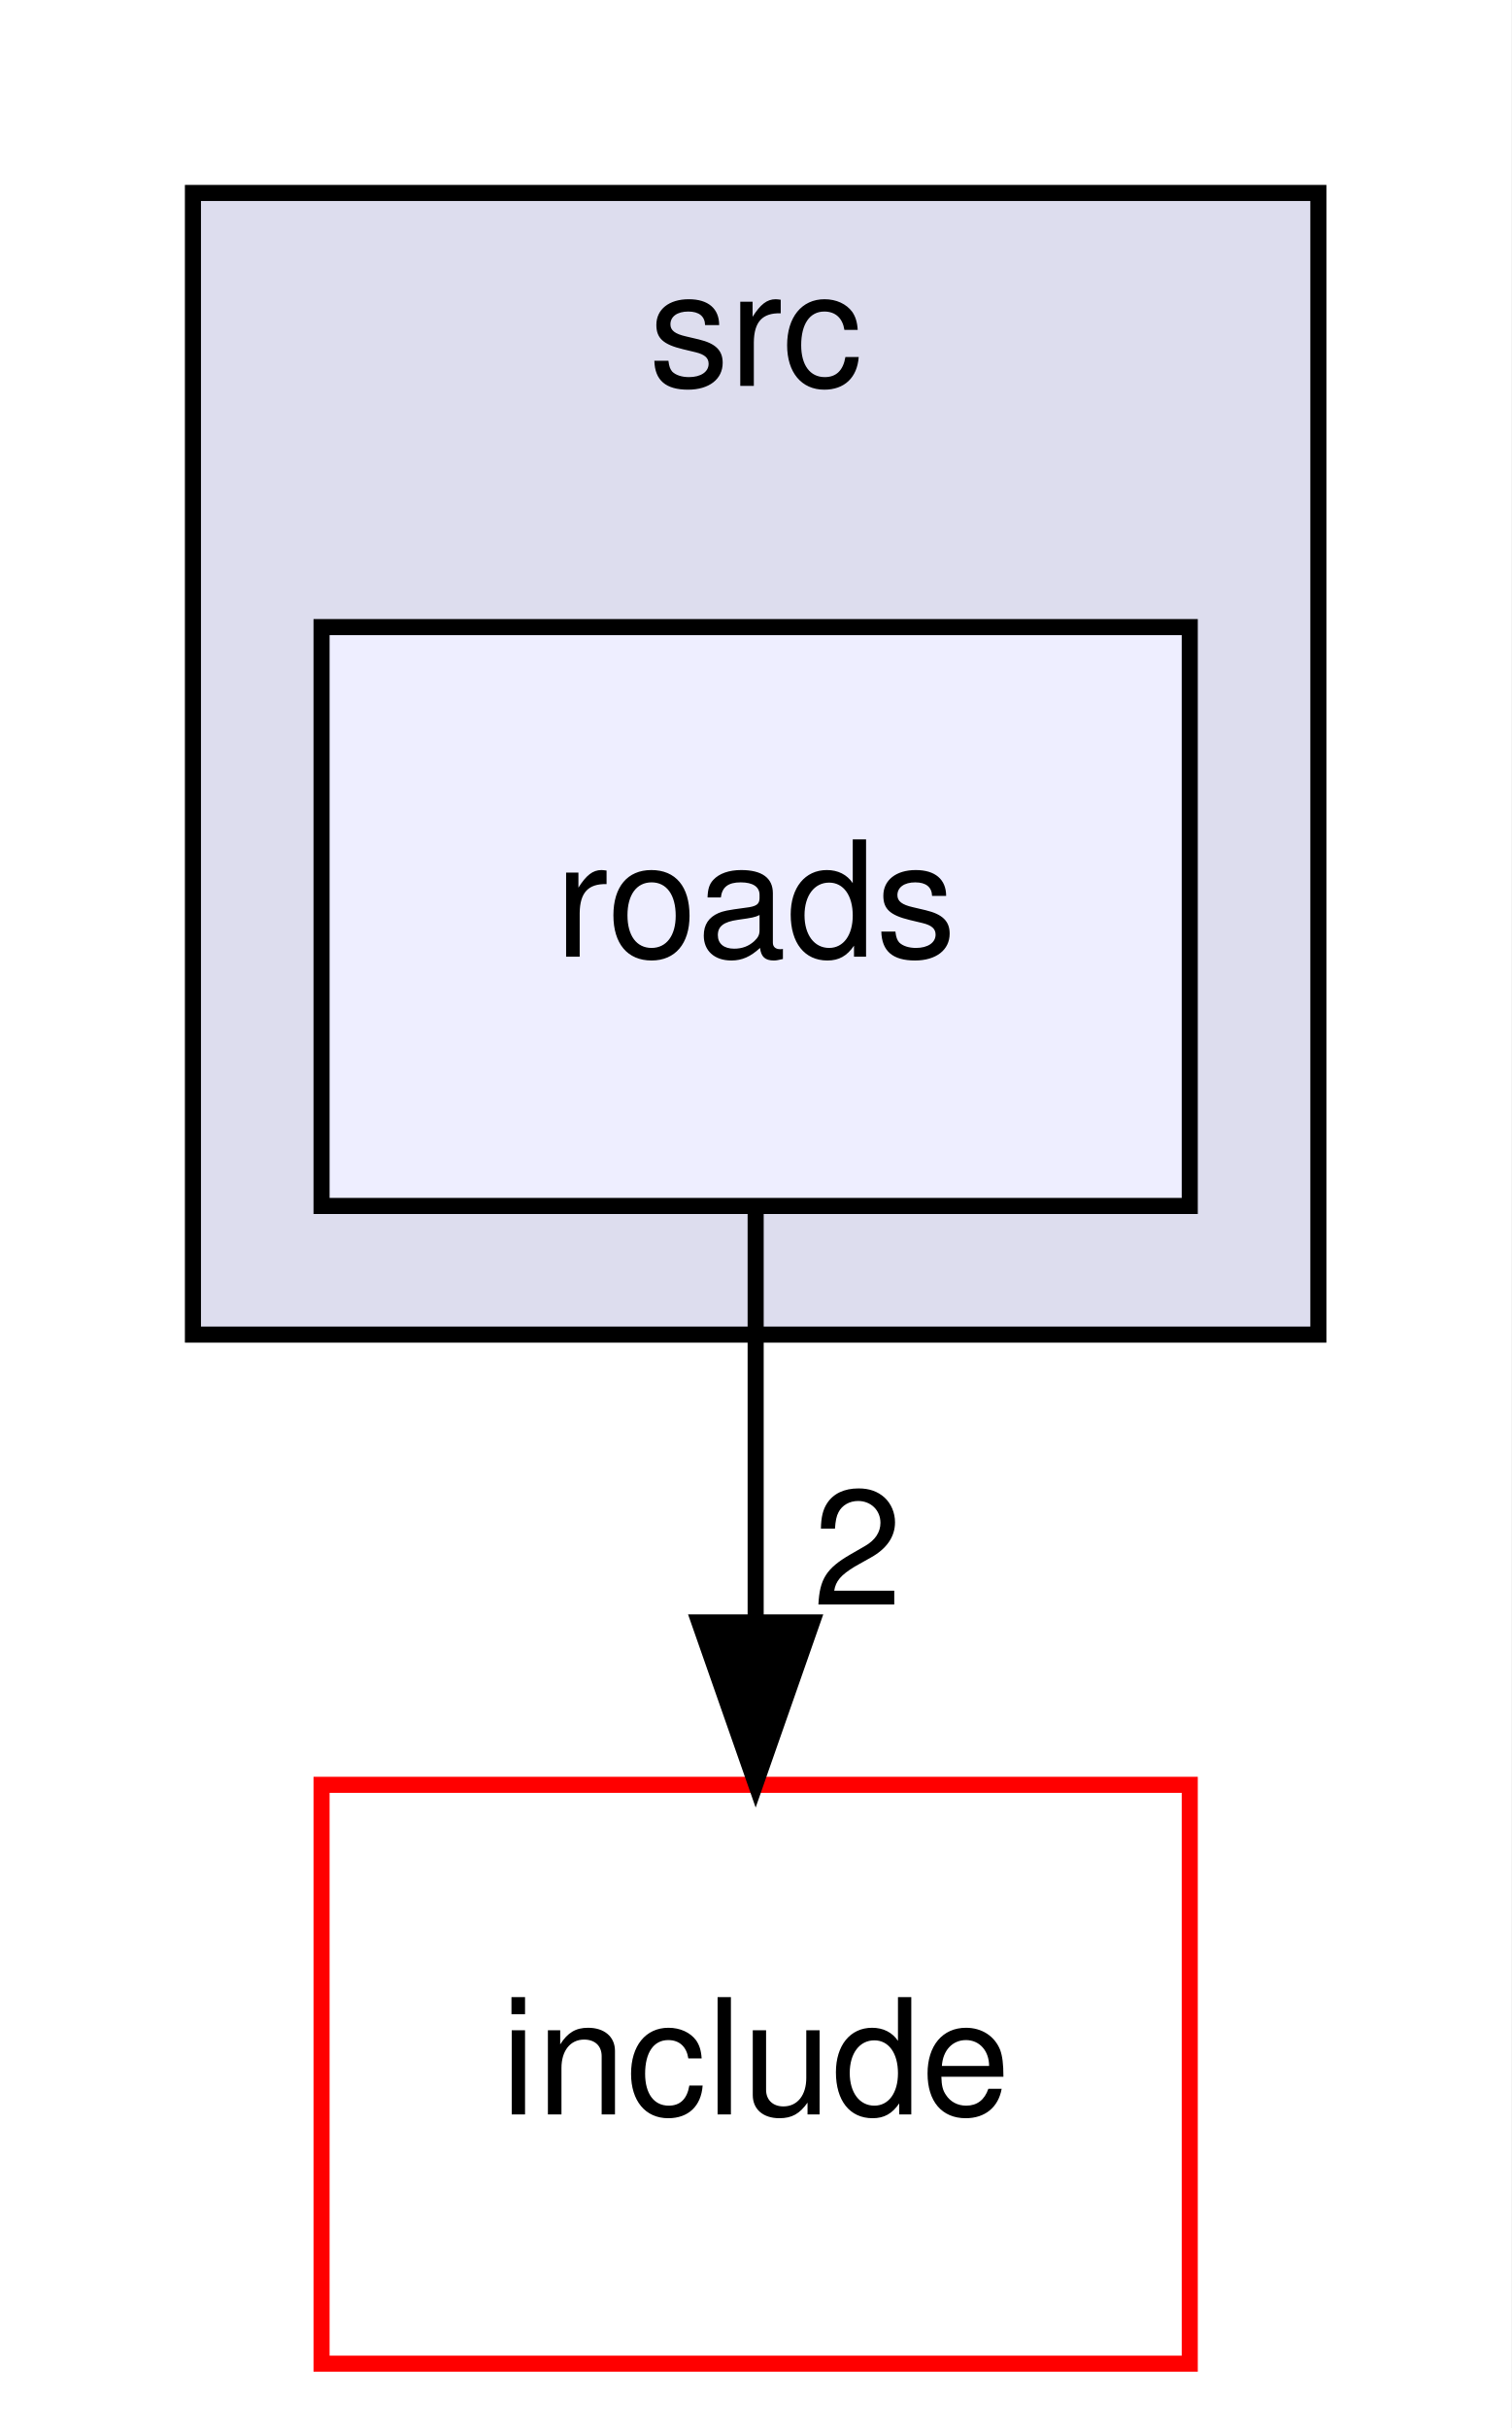
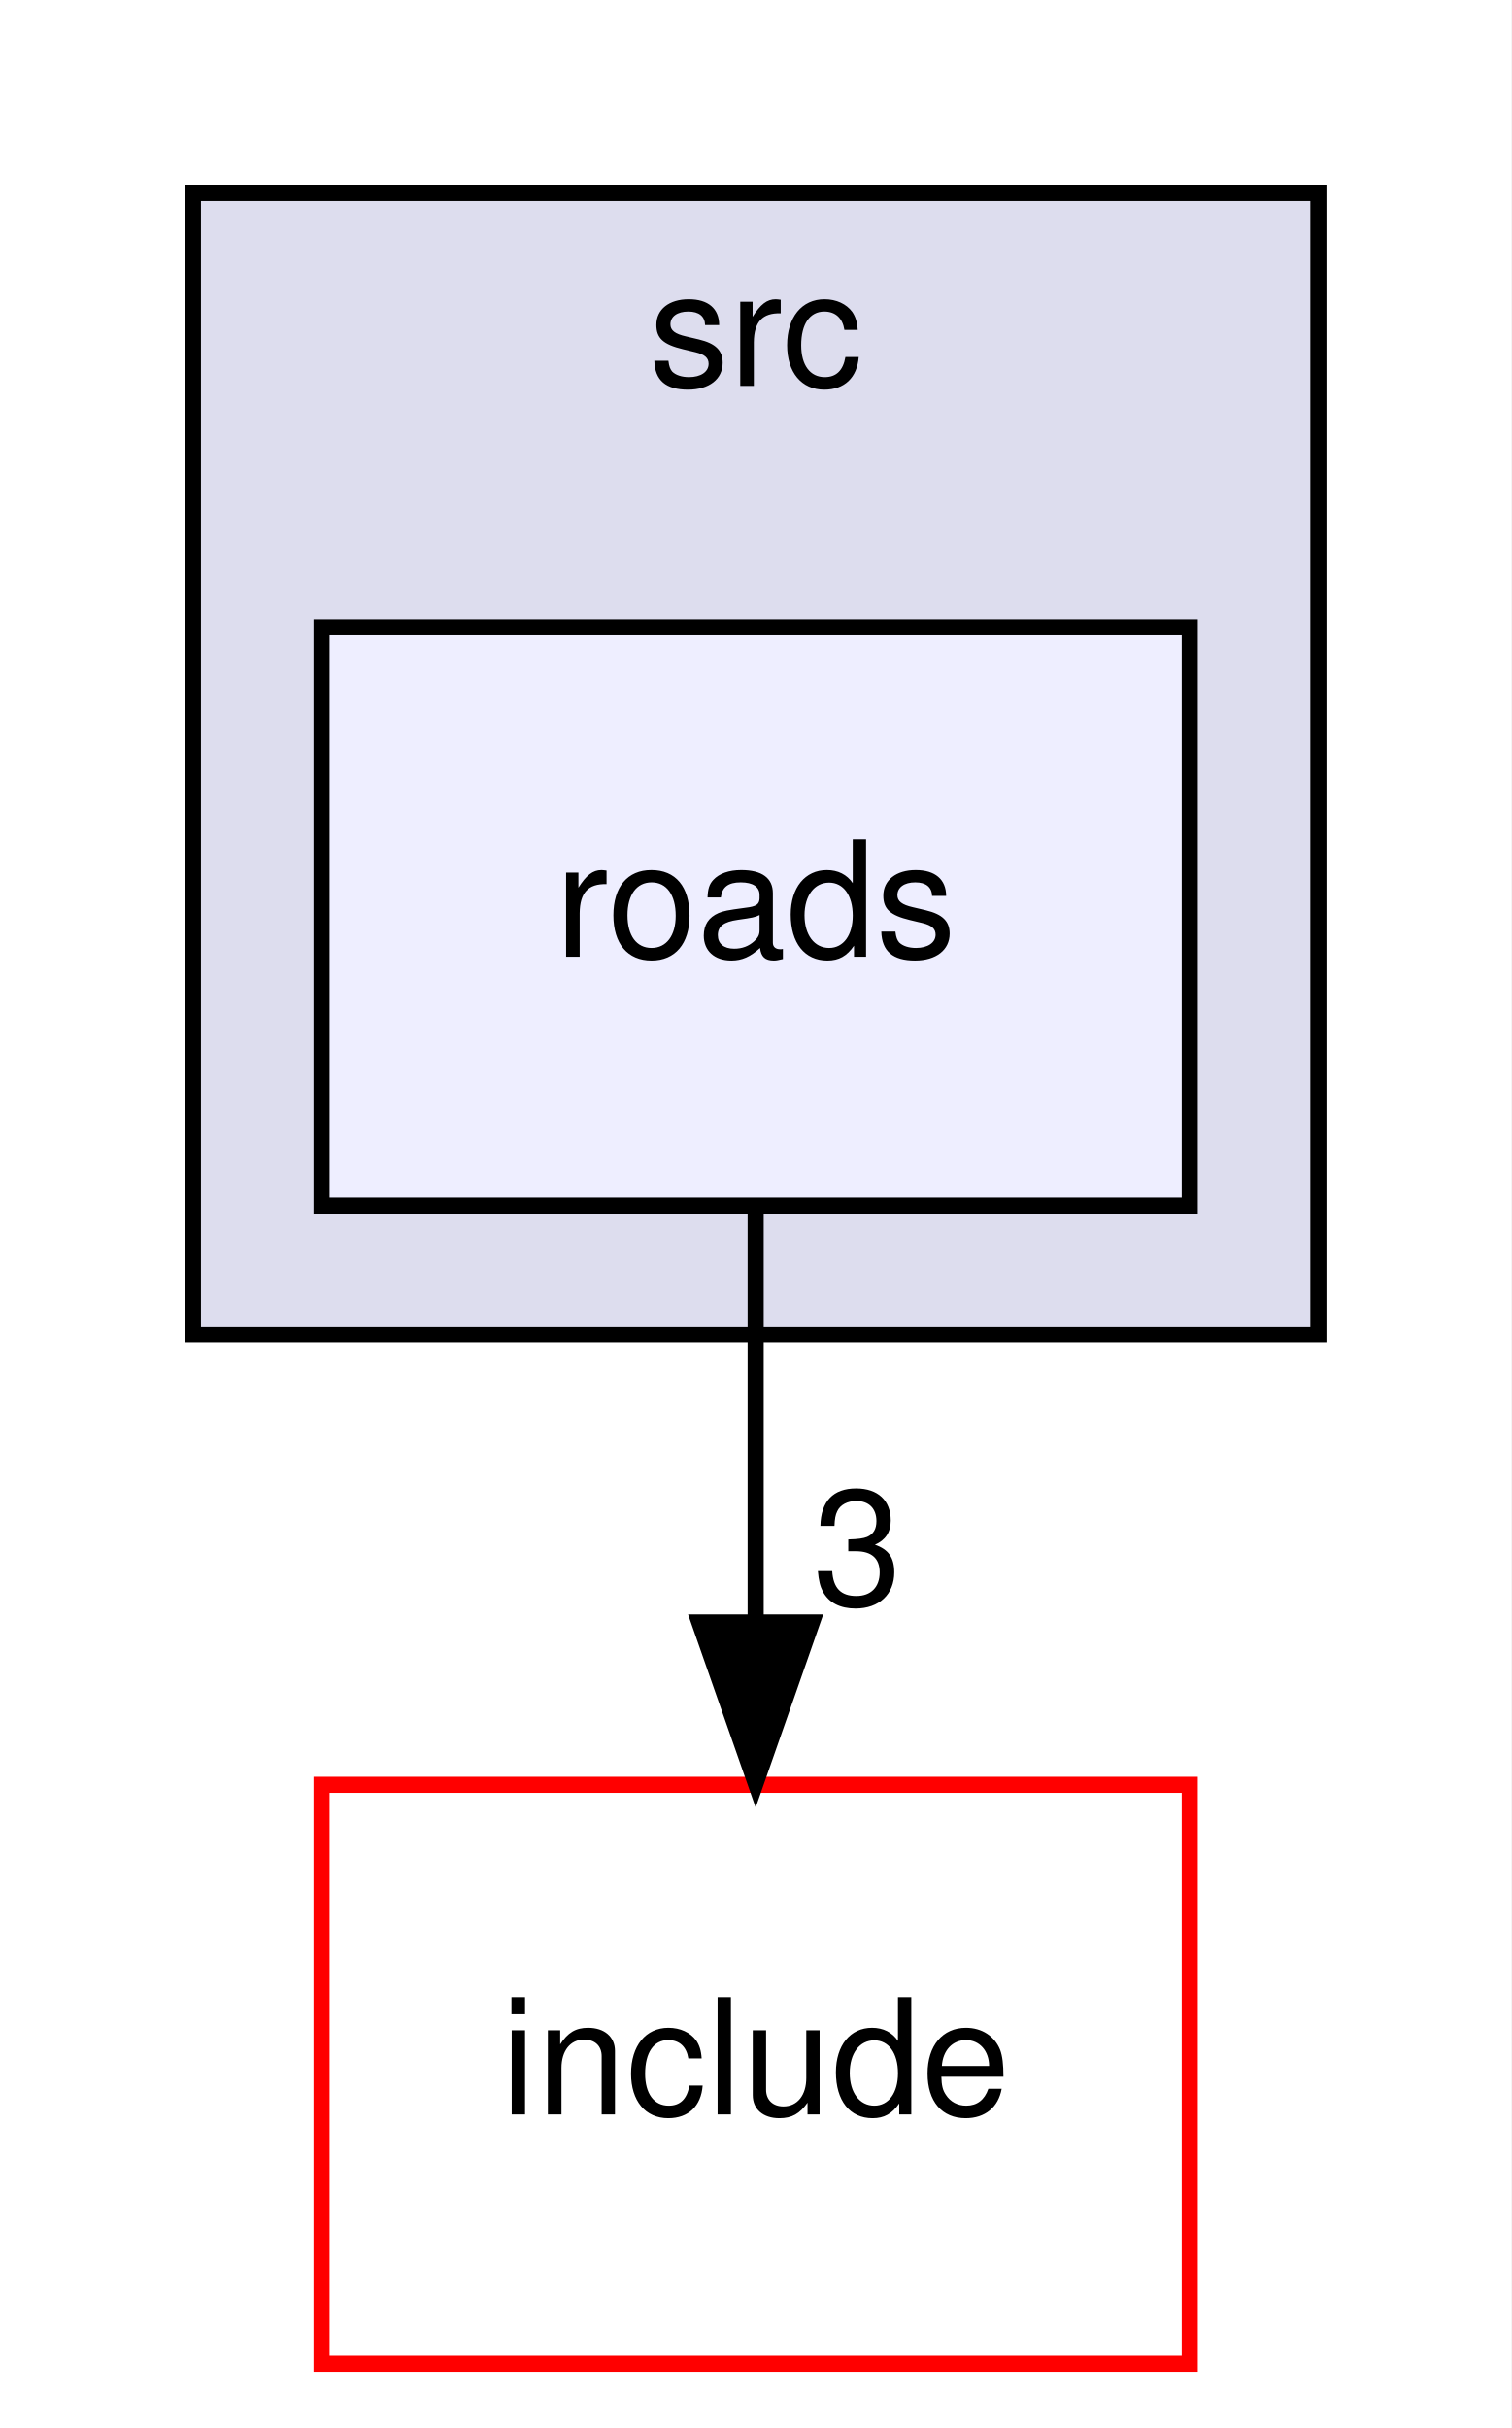
<svg xmlns="http://www.w3.org/2000/svg" xmlns:xlink="http://www.w3.org/1999/xlink" width="94pt" height="151pt" viewBox="0.00 0.00 94.00 151.00">
  <g id="graph0" class="graph" transform="scale(1 1) rotate(0) translate(4 147)">
    <polygon fill="white" stroke="transparent" points="-4,4 -4,-147 90,-147 90,4 -4,4" />
    <g id="clust1" class="cluster">
      <g id="a_clust1">
        <a xlink:href="dir_68267d1309a1af8e8297ef4c3efbcdba.html" target="_top" xlink:title="src">
          <polygon fill="#ddddee" stroke="black" points="8,-64 8,-135 78,-135 78,-64 8,-64" />
          <text text-anchor="middle" x="43" y="-123" font-family="Helvetica,sans-Serif" font-size="10.00">src</text>
        </a>
      </g>
    </g>
    <g id="node1" class="node">
      <g id="a_node1">
        <a xlink:href="dir_adc4b6350daf1e33996b8d0c09734f5a.html" target="_top" xlink:title="roads">
          <polygon fill="#eeeeff" stroke="black" points="70,-108 16,-108 16,-72 70,-72 70,-108" />
          <text text-anchor="middle" x="43" y="-87.5" font-family="Helvetica,sans-Serif" font-size="10.00">roads</text>
        </a>
      </g>
    </g>
    <g id="node2" class="node">
      <g id="a_node2">
        <a xlink:href="dir_d44c64559bbebec7f509842c48db8b23.html" target="_top" xlink:title="include">
          <polygon fill="white" stroke="red" points="70,-36 16,-36 16,0 70,0 70,-36" />
          <text text-anchor="middle" x="43" y="-15.5" font-family="Helvetica,sans-Serif" font-size="10.00">include</text>
        </a>
      </g>
    </g>
    <g id="edge1" class="edge">
      <path fill="none" stroke="black" d="M43,-71.7C43,-63.98 43,-54.71 43,-46.11" />
      <polygon fill="black" stroke="black" points="46.5,-46.1 43,-36.1 39.5,-46.1 46.5,-46.1" />
      <g id="a_edge1-headlabel">
-         <a xlink:href="dir_000014_000004.html" target="_top" xlink:title="2">
-           <text text-anchor="middle" x="49.34" y="-47.2" font-family="Helvetica,sans-Serif" font-size="10.00">2</text>
+         <a xlink:href="dir_000014_000004.html" target="_top" xlink:title="3">
+           <text text-anchor="middle" x="49.34" y="-47.2" font-family="Helvetica,sans-Serif" font-size="10.00">3</text>
        </a>
      </g>
    </g>
  </g>
</svg>
